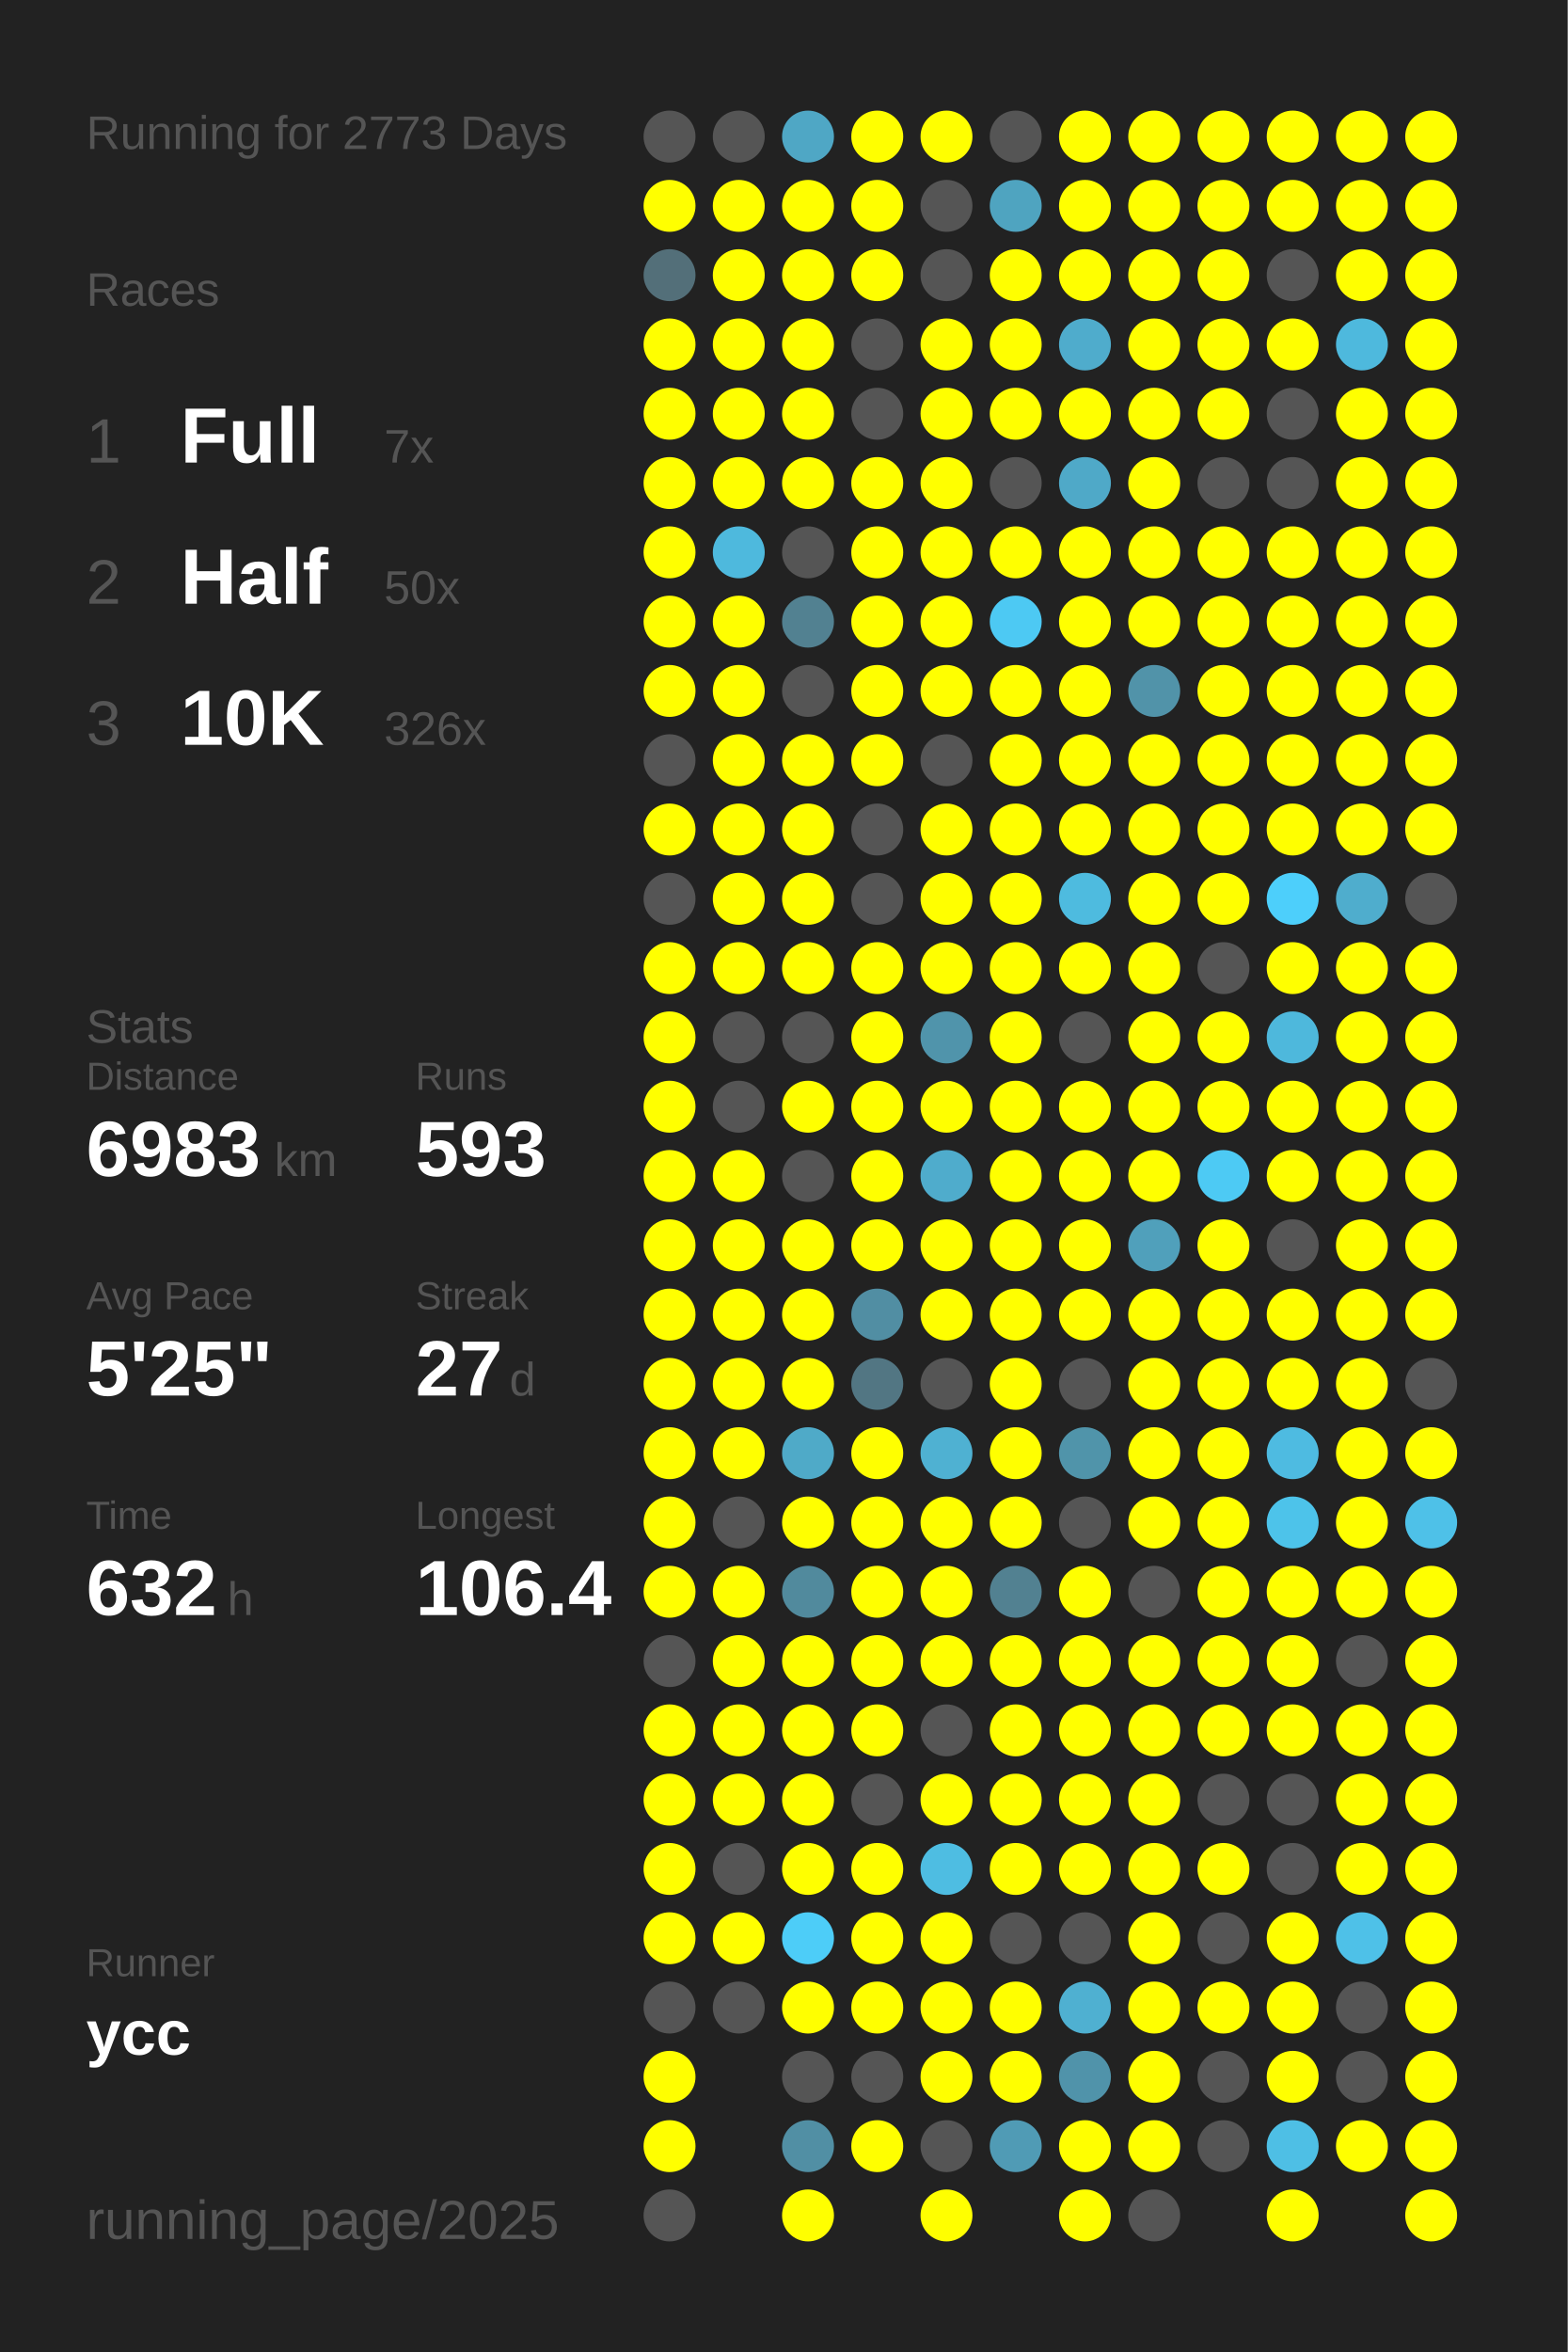
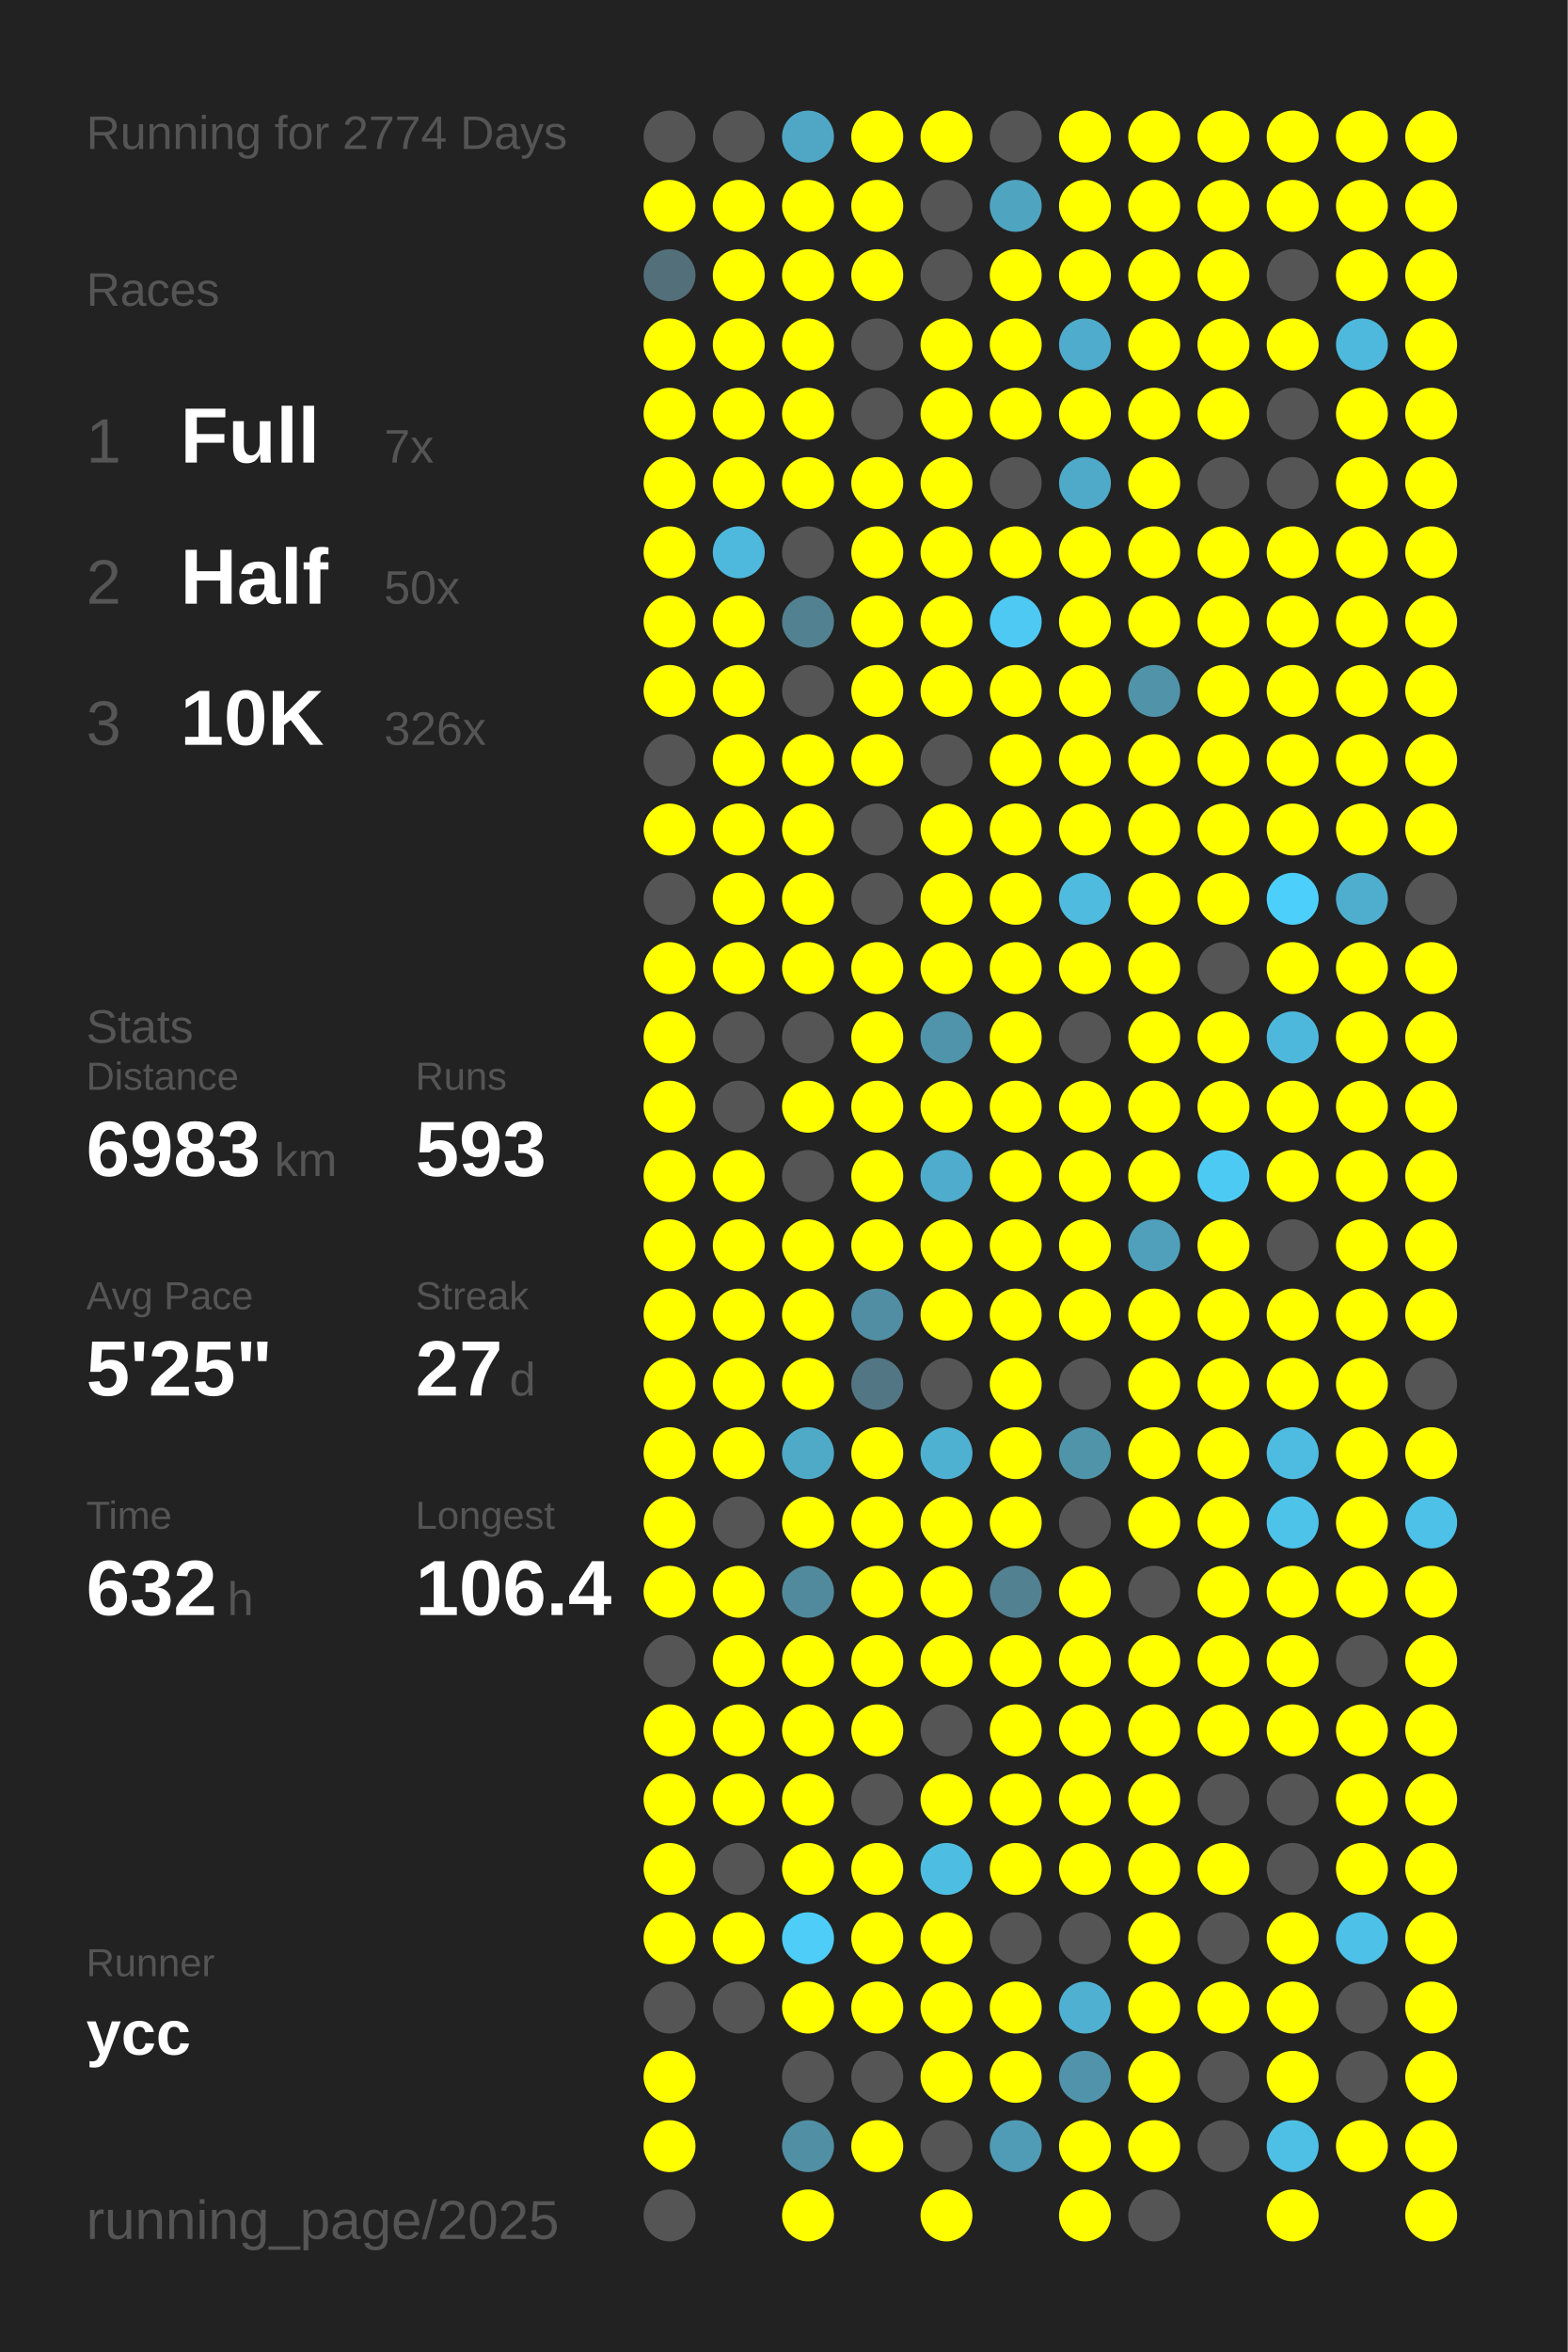
<svg xmlns="http://www.w3.org/2000/svg" baseProfile="full" height="300mm" version="1.1" viewBox="0,0,200,300" width="200mm">
  <defs />
  <rect fill="#222222" height="300" width="200" x="0" y="0" />
-   <text fill="#555555" style="font-size:6px; font-family:Arial;" x="11" y="19">Running for 2773 Days</text>
+   <text fill="#555555" style="font-size:6px; font-family:Arial;" x="11" y="19">Running for 2774 Days</text>
  <text fill="#555555" style="font-size:6px; font-family:Arial;" x="11" y="39">Races</text>
  <text fill="#555555" style="font-size:8px; font-family:Arial;" x="11" y="59">1</text>
  <text fill="#FFFFFF" style="font-size:10px; font-family:Arial; font-weight:bold;" x="23" y="59">Full</text>
  <text fill="#555555" style="font-size:6px; font-family:Arial;" x="49" y="59">7x</text>
  <text fill="#555555" style="font-size:8px; font-family:Arial;" x="11" y="77">2</text>
  <text fill="#FFFFFF" style="font-size:10px; font-family:Arial; font-weight:bold;" x="23" y="77">Half</text>
  <text fill="#555555" style="font-size:6px; font-family:Arial;" x="49" y="77">50x</text>
  <text fill="#555555" style="font-size:8px; font-family:Arial;" x="11" y="95">3</text>
  <text fill="#FFFFFF" style="font-size:10px; font-family:Arial; font-weight:bold;" x="23" y="95">10K</text>
  <text fill="#555555" style="font-size:6px; font-family:Arial;" x="49" y="95">326x</text>
  <text fill="#555555" style="font-size:6px; font-family:Arial;" x="11" y="133">Stats</text>
  <text fill="#555555" style="font-size:5px; font-family:Arial;" x="11" y="139">Distance</text>
  <text fill="#FFFFFF" style="font-size:10px; font-family:Arial; font-weight:bold;" x="11" y="150">6983</text>
  <text fill="#555555" style="font-size:6px; font-family:Arial;" x="35" y="150">km</text>
  <text fill="#555555" style="font-size:5px; font-family:Arial;" x="53" y="139">Runs</text>
  <text fill="#FFFFFF" style="font-size:10px; font-family:Arial; font-weight:bold;" x="53" y="150">593</text>
  <text fill="#555555" style="font-size:5px; font-family:Arial;" x="11" y="167">Avg Pace</text>
  <text fill="#FFFFFF" style="font-size:10px; font-family:Arial; font-weight:bold;" x="11" y="178">5'25"</text>
  <text fill="#555555" style="font-size:5px; font-family:Arial;" x="53" y="167">Streak</text>
  <text fill="#FFFFFF" style="font-size:10px; font-family:Arial; font-weight:bold;" x="53" y="178">27</text>
  <text fill="#555555" style="font-size:6px; font-family:Arial;" x="65" y="178">d</text>
  <text fill="#555555" style="font-size:5px; font-family:Arial;" x="11" y="195">Time</text>
  <text fill="#FFFFFF" style="font-size:10px; font-family:Arial; font-weight:bold;" x="11" y="206">632</text>
  <text fill="#555555" style="font-size:6px; font-family:Arial;" x="29" y="206">h</text>
  <text fill="#555555" style="font-size:5px; font-family:Arial;" x="53" y="195">Longest</text>
  <text fill="#FFFFFF" style="font-size:10px; font-family:Arial; font-weight:bold;" x="53" y="206">106.4</text>
  <text fill="#555555" style="font-size:5px; font-family:Arial;" x="11" y="252.065">Runner</text>
  <text fill="#FFFFFF" style="font-size:8px; font-family:Arial; font-weight:bold;" x="11" y="262.065">ycc</text>
  <text fill="#555555" style="font-size:7px; font-family:Arial;" x="11" y="285.581">running_page/2025</text>
  <circle cx="85.417" cy="17.419" fill="#555555" r="3.312" />
  <circle cx="85.417" cy="26.258" fill="#FFFF00" r="3.312" />
  <circle cx="85.417" cy="35.097" fill="#536f79" r="3.312" />
  <circle cx="85.417" cy="43.935" fill="#FFFF00" r="3.312" />
  <circle cx="85.417" cy="52.774" fill="#FFFF00" r="3.312" />
  <circle cx="85.417" cy="61.613" fill="#FFFF00" r="3.312" />
  <circle cx="85.417" cy="70.452" fill="#FFFF00" r="3.312" />
  <circle cx="85.417" cy="79.29" fill="#FFFF00" r="3.312" />
  <circle cx="85.417" cy="88.129" fill="#FFFF00" r="3.312" />
  <circle cx="85.417" cy="96.968" fill="#555555" r="3.312" />
  <circle cx="85.417" cy="105.806" fill="#FFFF00" r="3.312" />
  <circle cx="85.417" cy="114.645" fill="#555555" r="3.312" />
  <circle cx="85.417" cy="123.484" fill="#FFFF00" r="3.312" />
  <circle cx="85.417" cy="132.323" fill="#FFFF00" r="3.312" />
  <circle cx="85.417" cy="141.161" fill="#FFFF00" r="3.312" />
  <circle cx="85.417" cy="150" fill="#FFFF00" r="3.312" />
  <circle cx="85.417" cy="158.839" fill="#FFFF00" r="3.312" />
  <circle cx="85.417" cy="167.677" fill="#FFFF00" r="3.312" />
  <circle cx="85.417" cy="176.516" fill="#FFFF00" r="3.312" />
  <circle cx="85.417" cy="185.355" fill="#FFFF00" r="3.312" />
  <circle cx="85.417" cy="194.194" fill="#FFFF00" r="3.312" />
  <circle cx="85.417" cy="203.032" fill="#FFFF00" r="3.312" />
  <circle cx="85.417" cy="211.871" fill="#555555" r="3.312" />
  <circle cx="85.417" cy="220.71" fill="#FFFF00" r="3.312" />
  <circle cx="85.417" cy="229.548" fill="#FFFF00" r="3.312" />
  <circle cx="85.417" cy="238.387" fill="#FFFF00" r="3.312" />
  <circle cx="85.417" cy="247.226" fill="#FFFF00" r="3.312" />
  <circle cx="85.417" cy="256.065" fill="#555555" r="3.312" />
  <circle cx="85.417" cy="264.903" fill="#FFFF00" r="3.312" />
  <circle cx="85.417" cy="273.742" fill="#FFFF00" r="3.312" />
  <circle cx="85.417" cy="282.581" fill="#555555" r="3.312" />
  <circle cx="94.25" cy="17.419" fill="#555555" r="3.312" />
  <circle cx="94.25" cy="26.258" fill="#FFFF00" r="3.312" />
  <circle cx="94.25" cy="35.097" fill="#FFFF00" r="3.312" />
  <circle cx="94.25" cy="43.935" fill="#FFFF00" r="3.312" />
  <circle cx="94.25" cy="52.774" fill="#FFFF00" r="3.312" />
  <circle cx="94.25" cy="61.613" fill="#FFFF00" r="3.312" />
  <circle cx="94.25" cy="70.452" fill="#4eb9dd" r="3.312" />
  <circle cx="94.25" cy="79.29" fill="#FFFF00" r="3.312" />
  <circle cx="94.25" cy="88.129" fill="#FFFF00" r="3.312" />
  <circle cx="94.25" cy="96.968" fill="#FFFF00" r="3.312" />
  <circle cx="94.25" cy="105.806" fill="#FFFF00" r="3.312" />
  <circle cx="94.25" cy="114.645" fill="#FFFF00" r="3.312" />
  <circle cx="94.25" cy="123.484" fill="#FFFF00" r="3.312" />
  <circle cx="94.25" cy="132.323" fill="#555555" r="3.312" />
  <circle cx="94.25" cy="141.161" fill="#555555" r="3.312" />
  <circle cx="94.25" cy="150" fill="#FFFF00" r="3.312" />
  <circle cx="94.25" cy="158.839" fill="#FFFF00" r="3.312" />
  <circle cx="94.25" cy="167.677" fill="#FFFF00" r="3.312" />
  <circle cx="94.25" cy="176.516" fill="#FFFF00" r="3.312" />
  <circle cx="94.25" cy="185.355" fill="#FFFF00" r="3.312" />
  <circle cx="94.25" cy="194.194" fill="#555555" r="3.312" />
  <circle cx="94.25" cy="203.032" fill="#FFFF00" r="3.312" />
  <circle cx="94.25" cy="211.871" fill="#FFFF00" r="3.312" />
  <circle cx="94.25" cy="220.71" fill="#FFFF00" r="3.312" />
  <circle cx="94.25" cy="229.548" fill="#FFFF00" r="3.312" />
  <circle cx="94.25" cy="238.387" fill="#555555" r="3.312" />
  <circle cx="94.25" cy="247.226" fill="#FFFF00" r="3.312" />
  <circle cx="94.25" cy="256.065" fill="#555555" r="3.312" />
  <circle cx="103.083" cy="17.419" fill="#4fa7c5" r="3.312" />
  <circle cx="103.083" cy="26.258" fill="#FFFF00" r="3.312" />
  <circle cx="103.083" cy="35.097" fill="#FFFF00" r="3.312" />
  <circle cx="103.083" cy="43.935" fill="#FFFF00" r="3.312" />
  <circle cx="103.083" cy="52.774" fill="#FFFF00" r="3.312" />
  <circle cx="103.083" cy="61.613" fill="#FFFF00" r="3.312" />
  <circle cx="103.083" cy="70.452" fill="#555555" r="3.312" />
  <circle cx="103.083" cy="79.29" fill="#528191" r="3.312" />
  <circle cx="103.083" cy="88.129" fill="#555555" r="3.312" />
  <circle cx="103.083" cy="96.968" fill="#FFFF00" r="3.312" />
  <circle cx="103.083" cy="105.806" fill="#FFFF00" r="3.312" />
  <circle cx="103.083" cy="114.645" fill="#FFFF00" r="3.312" />
  <circle cx="103.083" cy="123.484" fill="#FFFF00" r="3.312" />
  <circle cx="103.083" cy="132.323" fill="#555555" r="3.312" />
  <circle cx="103.083" cy="141.161" fill="#FFFF00" r="3.312" />
  <circle cx="103.083" cy="150" fill="#555555" r="3.312" />
  <circle cx="103.083" cy="158.839" fill="#FFFF00" r="3.312" />
  <circle cx="103.083" cy="167.677" fill="#FFFF00" r="3.312" />
  <circle cx="103.083" cy="176.516" fill="#FFFF00" r="3.312" />
  <circle cx="103.083" cy="185.355" fill="#4faac8" r="3.312" />
  <circle cx="103.083" cy="194.194" fill="#FFFF00" r="3.312" />
  <circle cx="103.083" cy="203.032" fill="#518a9d" r="3.312" />
  <circle cx="103.083" cy="211.871" fill="#FFFF00" r="3.312" />
  <circle cx="103.083" cy="220.71" fill="#FFFF00" r="3.312" />
  <circle cx="103.083" cy="229.548" fill="#FFFF00" r="3.312" />
  <circle cx="103.083" cy="238.387" fill="#FFFF00" r="3.312" />
  <circle cx="103.083" cy="247.226" fill="#4dcdf8" r="3.312" />
  <circle cx="103.083" cy="256.065" fill="#FFFF00" r="3.312" />
  <circle cx="103.083" cy="264.903" fill="#555555" r="3.312" />
  <circle cx="103.083" cy="273.742" fill="#518fa4" r="3.312" />
  <circle cx="103.083" cy="282.581" fill="#FFFF00" r="3.312" />
  <circle cx="111.917" cy="17.419" fill="#FFFF00" r="3.312" />
  <circle cx="111.917" cy="26.258" fill="#FFFF00" r="3.312" />
  <circle cx="111.917" cy="35.097" fill="#FFFF00" r="3.312" />
  <circle cx="111.917" cy="43.935" fill="#555555" r="3.312" />
  <circle cx="111.917" cy="52.774" fill="#555555" r="3.312" />
  <circle cx="111.917" cy="61.613" fill="#FFFF00" r="3.312" />
  <circle cx="111.917" cy="70.452" fill="#FFFF00" r="3.312" />
  <circle cx="111.917" cy="79.29" fill="#FFFF00" r="3.312" />
  <circle cx="111.917" cy="88.129" fill="#FFFF00" r="3.312" />
  <circle cx="111.917" cy="96.968" fill="#FFFF00" r="3.312" />
  <circle cx="111.917" cy="105.806" fill="#555555" r="3.312" />
  <circle cx="111.917" cy="114.645" fill="#555555" r="3.312" />
  <circle cx="111.917" cy="123.484" fill="#FFFF00" r="3.312" />
  <circle cx="111.917" cy="132.323" fill="#FFFF00" r="3.312" />
  <circle cx="111.917" cy="141.161" fill="#FFFF00" r="3.312" />
  <circle cx="111.917" cy="150" fill="#FFFF00" r="3.312" />
  <circle cx="111.917" cy="158.839" fill="#FFFF00" r="3.312" />
  <circle cx="111.917" cy="167.677" fill="#518ea3" r="3.312" />
  <circle cx="111.917" cy="176.516" fill="#527683" r="3.312" />
  <circle cx="111.917" cy="185.355" fill="#FFFF00" r="3.312" />
  <circle cx="111.917" cy="194.194" fill="#FFFF00" r="3.312" />
  <circle cx="111.917" cy="203.032" fill="#FFFF00" r="3.312" />
  <circle cx="111.917" cy="211.871" fill="#FFFF00" r="3.312" />
  <circle cx="111.917" cy="220.71" fill="#FFFF00" r="3.312" />
  <circle cx="111.917" cy="229.548" fill="#555555" r="3.312" />
  <circle cx="111.917" cy="238.387" fill="#FFFF00" r="3.312" />
  <circle cx="111.917" cy="247.226" fill="#FFFF00" r="3.312" />
  <circle cx="111.917" cy="256.065" fill="#FFFF00" r="3.312" />
  <circle cx="111.917" cy="264.903" fill="#555555" r="3.312" />
  <circle cx="111.917" cy="273.742" fill="#FFFF00" r="3.312" />
  <circle cx="120.75" cy="17.419" fill="#FFFF00" r="3.312" />
  <circle cx="120.75" cy="26.258" fill="#555555" r="3.312" />
  <circle cx="120.75" cy="35.097" fill="#555555" r="3.312" />
  <circle cx="120.75" cy="43.935" fill="#FFFF00" r="3.312" />
  <circle cx="120.75" cy="52.774" fill="#FFFF00" r="3.312" />
  <circle cx="120.75" cy="61.613" fill="#FFFF00" r="3.312" />
  <circle cx="120.75" cy="70.452" fill="#FFFF00" r="3.312" />
  <circle cx="120.75" cy="79.29" fill="#FFFF00" r="3.312" />
  <circle cx="120.75" cy="88.129" fill="#FFFF00" r="3.312" />
  <circle cx="120.75" cy="96.968" fill="#555555" r="3.312" />
  <circle cx="120.75" cy="105.806" fill="#FFFF00" r="3.312" />
  <circle cx="120.75" cy="114.645" fill="#FFFF00" r="3.312" />
  <circle cx="120.75" cy="123.484" fill="#FFFF00" r="3.312" />
  <circle cx="120.75" cy="132.323" fill="#5094ab" r="3.312" />
  <circle cx="120.75" cy="141.161" fill="#FFFF00" r="3.312" />
  <circle cx="120.75" cy="150" fill="#4faccc" r="3.312" />
  <circle cx="120.75" cy="158.839" fill="#FFFF00" r="3.312" />
  <circle cx="120.75" cy="167.677" fill="#FFFF00" r="3.312" />
  <circle cx="120.75" cy="176.516" fill="#555555" r="3.312" />
  <circle cx="120.75" cy="185.355" fill="#4fb1d2" r="3.312" />
  <circle cx="120.75" cy="194.194" fill="#FFFF00" r="3.312" />
  <circle cx="120.75" cy="203.032" fill="#FFFF00" r="3.312" />
  <circle cx="120.75" cy="211.871" fill="#FFFF00" r="3.312" />
  <circle cx="120.75" cy="220.71" fill="#555555" r="3.312" />
  <circle cx="120.75" cy="229.548" fill="#FFFF00" r="3.312" />
  <circle cx="120.75" cy="238.387" fill="#4ebde2" r="3.312" />
  <circle cx="120.75" cy="247.226" fill="#FFFF00" r="3.312" />
  <circle cx="120.75" cy="256.065" fill="#FFFF00" r="3.312" />
  <circle cx="120.75" cy="264.903" fill="#FFFF00" r="3.312" />
  <circle cx="120.75" cy="273.742" fill="#555555" r="3.312" />
  <circle cx="120.75" cy="282.581" fill="#FFFF00" r="3.312" />
  <circle cx="129.583" cy="17.419" fill="#555555" r="3.312" />
  <circle cx="129.583" cy="26.258" fill="#4fa4c0" r="3.312" />
  <circle cx="129.583" cy="35.097" fill="#FFFF00" r="3.312" />
  <circle cx="129.583" cy="43.935" fill="#FFFF00" r="3.312" />
  <circle cx="129.583" cy="52.774" fill="#FFFF00" r="3.312" />
  <circle cx="129.583" cy="61.613" fill="#555555" r="3.312" />
  <circle cx="129.583" cy="70.452" fill="#FFFF00" r="3.312" />
  <circle cx="129.583" cy="79.29" fill="#4dc9f3" r="3.312" />
  <circle cx="129.583" cy="88.129" fill="#FFFF00" r="3.312" />
  <circle cx="129.583" cy="96.968" fill="#FFFF00" r="3.312" />
  <circle cx="129.583" cy="105.806" fill="#FFFF00" r="3.312" />
  <circle cx="129.583" cy="114.645" fill="#FFFF00" r="3.312" />
  <circle cx="129.583" cy="123.484" fill="#FFFF00" r="3.312" />
  <circle cx="129.583" cy="132.323" fill="#FFFF00" r="3.312" />
  <circle cx="129.583" cy="141.161" fill="#FFFF00" r="3.312" />
  <circle cx="129.583" cy="150" fill="#FFFF00" r="3.312" />
  <circle cx="129.583" cy="158.839" fill="#FFFF00" r="3.312" />
  <circle cx="129.583" cy="167.677" fill="#FFFF00" r="3.312" />
  <circle cx="129.583" cy="176.516" fill="#FFFF00" r="3.312" />
  <circle cx="129.583" cy="185.355" fill="#FFFF00" r="3.312" />
  <circle cx="129.583" cy="194.194" fill="#FFFF00" r="3.312" />
  <circle cx="129.583" cy="203.032" fill="#528191" r="3.312" />
  <circle cx="129.583" cy="211.871" fill="#FFFF00" r="3.312" />
  <circle cx="129.583" cy="220.71" fill="#FFFF00" r="3.312" />
  <circle cx="129.583" cy="229.548" fill="#FFFF00" r="3.312" />
  <circle cx="129.583" cy="238.387" fill="#FFFF00" r="3.312" />
  <circle cx="129.583" cy="247.226" fill="#555555" r="3.312" />
  <circle cx="129.583" cy="256.065" fill="#FFFF00" r="3.312" />
  <circle cx="129.583" cy="264.903" fill="#FFFF00" r="3.312" />
  <circle cx="129.583" cy="273.742" fill="#509bb5" r="3.312" />
  <circle cx="138.417" cy="17.419" fill="#FFFF00" r="3.312" />
  <circle cx="138.417" cy="26.258" fill="#FFFF00" r="3.312" />
  <circle cx="138.417" cy="35.097" fill="#FFFF00" r="3.312" />
  <circle cx="138.417" cy="43.935" fill="#4faccc" r="3.312" />
  <circle cx="138.417" cy="52.774" fill="#FFFF00" r="3.312" />
  <circle cx="138.417" cy="61.613" fill="#4fa9c8" r="3.312" />
  <circle cx="138.417" cy="70.452" fill="#FFFF00" r="3.312" />
  <circle cx="138.417" cy="79.29" fill="#FFFF00" r="3.312" />
  <circle cx="138.417" cy="88.129" fill="#FFFF00" r="3.312" />
  <circle cx="138.417" cy="96.968" fill="#FFFF00" r="3.312" />
  <circle cx="138.417" cy="105.806" fill="#FFFF00" r="3.312" />
  <circle cx="138.417" cy="114.645" fill="#4ebbdf" r="3.312" />
  <circle cx="138.417" cy="123.484" fill="#FFFF00" r="3.312" />
  <circle cx="138.417" cy="132.323" fill="#555555" r="3.312" />
  <circle cx="138.417" cy="141.161" fill="#FFFF00" r="3.312" />
  <circle cx="138.417" cy="150" fill="#FFFF00" r="3.312" />
  <circle cx="138.417" cy="158.839" fill="#FFFF00" r="3.312" />
  <circle cx="138.417" cy="167.677" fill="#FFFF00" r="3.312" />
  <circle cx="138.417" cy="176.516" fill="#555555" r="3.312" />
  <circle cx="138.417" cy="185.355" fill="#5094aa" r="3.312" />
  <circle cx="138.417" cy="194.194" fill="#555555" r="3.312" />
  <circle cx="138.417" cy="203.032" fill="#FFFF00" r="3.312" />
  <circle cx="138.417" cy="211.871" fill="#FFFF00" r="3.312" />
  <circle cx="138.417" cy="220.71" fill="#FFFF00" r="3.312" />
  <circle cx="138.417" cy="229.548" fill="#FFFF00" r="3.312" />
  <circle cx="138.417" cy="238.387" fill="#FFFF00" r="3.312" />
  <circle cx="138.417" cy="247.226" fill="#555555" r="3.312" />
  <circle cx="138.417" cy="256.065" fill="#4fb0d1" r="3.312" />
  <circle cx="138.417" cy="264.903" fill="#5093aa" r="3.312" />
  <circle cx="138.417" cy="273.742" fill="#FFFF00" r="3.312" />
  <circle cx="138.417" cy="282.581" fill="#FFFF00" r="3.312" />
  <circle cx="147.25" cy="17.419" fill="#FFFF00" r="3.312" />
  <circle cx="147.25" cy="26.258" fill="#FFFF00" r="3.312" />
  <circle cx="147.25" cy="35.097" fill="#FFFF00" r="3.312" />
  <circle cx="147.25" cy="43.935" fill="#FFFF00" r="3.312" />
  <circle cx="147.25" cy="52.774" fill="#FFFF00" r="3.312" />
  <circle cx="147.25" cy="61.613" fill="#FFFF00" r="3.312" />
  <circle cx="147.25" cy="70.452" fill="#FFFF00" r="3.312" />
  <circle cx="147.25" cy="79.29" fill="#FFFF00" r="3.312" />
  <circle cx="147.25" cy="88.129" fill="#5193a9" r="3.312" />
  <circle cx="147.25" cy="96.968" fill="#FFFF00" r="3.312" />
  <circle cx="147.25" cy="105.806" fill="#FFFF00" r="3.312" />
  <circle cx="147.25" cy="114.645" fill="#FFFF00" r="3.312" />
  <circle cx="147.25" cy="123.484" fill="#FFFF00" r="3.312" />
  <circle cx="147.25" cy="132.323" fill="#FFFF00" r="3.312" />
  <circle cx="147.25" cy="141.161" fill="#FFFF00" r="3.312" />
  <circle cx="147.25" cy="150" fill="#FFFF00" r="3.312" />
  <circle cx="147.25" cy="158.839" fill="#50a0bb" r="3.312" />
  <circle cx="147.25" cy="167.677" fill="#FFFF00" r="3.312" />
  <circle cx="147.25" cy="176.516" fill="#FFFF00" r="3.312" />
  <circle cx="147.25" cy="185.355" fill="#FFFF00" r="3.312" />
  <circle cx="147.25" cy="194.194" fill="#FFFF00" r="3.312" />
  <circle cx="147.25" cy="203.032" fill="#555555" r="3.312" />
  <circle cx="147.25" cy="211.871" fill="#FFFF00" r="3.312" />
  <circle cx="147.25" cy="220.71" fill="#FFFF00" r="3.312" />
  <circle cx="147.25" cy="229.548" fill="#FFFF00" r="3.312" />
  <circle cx="147.25" cy="238.387" fill="#FFFF00" r="3.312" />
  <circle cx="147.25" cy="247.226" fill="#FFFF00" r="3.312" />
  <circle cx="147.25" cy="256.065" fill="#FFFF00" r="3.312" />
  <circle cx="147.25" cy="264.903" fill="#FFFF00" r="3.312" />
  <circle cx="147.25" cy="273.742" fill="#FFFF00" r="3.312" />
  <circle cx="147.25" cy="282.581" fill="#555555" r="3.312" />
  <circle cx="156.083" cy="17.419" fill="#FFFF00" r="3.312" />
  <circle cx="156.083" cy="26.258" fill="#FFFF00" r="3.312" />
  <circle cx="156.083" cy="35.097" fill="#FFFF00" r="3.312" />
  <circle cx="156.083" cy="43.935" fill="#FFFF00" r="3.312" />
  <circle cx="156.083" cy="52.774" fill="#FFFF00" r="3.312" />
  <circle cx="156.083" cy="61.613" fill="#555555" r="3.312" />
  <circle cx="156.083" cy="70.452" fill="#FFFF00" r="3.312" />
  <circle cx="156.083" cy="79.29" fill="#FFFF00" r="3.312" />
  <circle cx="156.083" cy="88.129" fill="#FFFF00" r="3.312" />
  <circle cx="156.083" cy="96.968" fill="#FFFF00" r="3.312" />
  <circle cx="156.083" cy="105.806" fill="#FFFF00" r="3.312" />
  <circle cx="156.083" cy="114.645" fill="#FFFF00" r="3.312" />
  <circle cx="156.083" cy="123.484" fill="#555555" r="3.312" />
  <circle cx="156.083" cy="132.323" fill="#FFFF00" r="3.312" />
  <circle cx="156.083" cy="141.161" fill="#FFFF00" r="3.312" />
  <circle cx="156.083" cy="150" fill="#4dcaf4" r="3.312" />
  <circle cx="156.083" cy="158.839" fill="#FFFF00" r="3.312" />
  <circle cx="156.083" cy="167.677" fill="#FFFF00" r="3.312" />
  <circle cx="156.083" cy="176.516" fill="#FFFF00" r="3.312" />
  <circle cx="156.083" cy="185.355" fill="#FFFF00" r="3.312" />
  <circle cx="156.083" cy="194.194" fill="#FFFF00" r="3.312" />
  <circle cx="156.083" cy="203.032" fill="#FFFF00" r="3.312" />
  <circle cx="156.083" cy="211.871" fill="#FFFF00" r="3.312" />
  <circle cx="156.083" cy="220.71" fill="#FFFF00" r="3.312" />
  <circle cx="156.083" cy="229.548" fill="#555555" r="3.312" />
  <circle cx="156.083" cy="238.387" fill="#FFFF00" r="3.312" />
  <circle cx="156.083" cy="247.226" fill="#555555" r="3.312" />
  <circle cx="156.083" cy="256.065" fill="#FFFF00" r="3.312" />
  <circle cx="156.083" cy="264.903" fill="#555555" r="3.312" />
  <circle cx="156.083" cy="273.742" fill="#555555" r="3.312" />
  <circle cx="164.917" cy="17.419" fill="#FFFF00" r="3.312" />
  <circle cx="164.917" cy="26.258" fill="#FFFF00" r="3.312" />
  <circle cx="164.917" cy="35.097" fill="#555555" r="3.312" />
  <circle cx="164.917" cy="43.935" fill="#FFFF00" r="3.312" />
  <circle cx="164.917" cy="52.774" fill="#555555" r="3.312" />
  <circle cx="164.917" cy="61.613" fill="#555555" r="3.312" />
  <circle cx="164.917" cy="70.452" fill="#FFFF00" r="3.312" />
  <circle cx="164.917" cy="79.29" fill="#FFFF00" r="3.312" />
  <circle cx="164.917" cy="88.129" fill="#FFFF00" r="3.312" />
  <circle cx="164.917" cy="96.968" fill="#FFFF00" r="3.312" />
  <circle cx="164.917" cy="105.806" fill="#FFFF00" r="3.312" />
  <circle cx="164.917" cy="114.645" fill="#4dcffb" r="3.312" />
  <circle cx="164.917" cy="123.484" fill="#FFFF00" r="3.312" />
  <circle cx="164.917" cy="132.323" fill="#4eb8dc" r="3.312" />
  <circle cx="164.917" cy="141.161" fill="#FFFF00" r="3.312" />
  <circle cx="164.917" cy="150" fill="#FFFF00" r="3.312" />
  <circle cx="164.917" cy="158.839" fill="#555555" r="3.312" />
  <circle cx="164.917" cy="167.677" fill="#FFFF00" r="3.312" />
  <circle cx="164.917" cy="176.516" fill="#FFFF00" r="3.312" />
  <circle cx="164.917" cy="185.355" fill="#4ebbe1" r="3.312" />
  <circle cx="164.917" cy="194.194" fill="#4dc3ea" r="3.312" />
  <circle cx="164.917" cy="203.032" fill="#FFFF00" r="3.312" />
  <circle cx="164.917" cy="211.871" fill="#FFFF00" r="3.312" />
  <circle cx="164.917" cy="220.71" fill="#FFFF00" r="3.312" />
  <circle cx="164.917" cy="229.548" fill="#555555" r="3.312" />
  <circle cx="164.917" cy="238.387" fill="#555555" r="3.312" />
  <circle cx="164.917" cy="247.226" fill="#FFFF00" r="3.312" />
  <circle cx="164.917" cy="256.065" fill="#FFFF00" r="3.312" />
  <circle cx="164.917" cy="264.903" fill="#FFFF00" r="3.312" />
  <circle cx="164.917" cy="273.742" fill="#4ebfe5" r="3.312" />
  <circle cx="164.917" cy="282.581" fill="#FFFF00" r="3.312" />
  <circle cx="173.75" cy="17.419" fill="#FFFF00" r="3.312" />
  <circle cx="173.75" cy="26.258" fill="#FFFF00" r="3.312" />
  <circle cx="173.75" cy="35.097" fill="#FFFF00" r="3.312" />
  <circle cx="173.75" cy="43.935" fill="#4eb9dd" r="3.312" />
  <circle cx="173.75" cy="52.774" fill="#FFFF00" r="3.312" />
  <circle cx="173.75" cy="61.613" fill="#FFFF00" r="3.312" />
  <circle cx="173.75" cy="70.452" fill="#FFFF00" r="3.312" />
  <circle cx="173.75" cy="79.29" fill="#FFFF00" r="3.312" />
  <circle cx="173.75" cy="88.129" fill="#FFFF00" r="3.312" />
  <circle cx="173.75" cy="96.968" fill="#FFFF00" r="3.312" />
  <circle cx="173.75" cy="105.806" fill="#FFFF00" r="3.312" />
  <circle cx="173.75" cy="114.645" fill="#4fadcd" r="3.312" />
  <circle cx="173.75" cy="123.484" fill="#FFFF00" r="3.312" />
  <circle cx="173.75" cy="132.323" fill="#FFFF00" r="3.312" />
  <circle cx="173.75" cy="141.161" fill="#FFFF00" r="3.312" />
  <circle cx="173.75" cy="150" fill="#FFFF00" r="3.312" />
  <circle cx="173.75" cy="158.839" fill="#FFFF00" r="3.312" />
  <circle cx="173.75" cy="167.677" fill="#FFFF00" r="3.312" />
  <circle cx="173.75" cy="176.516" fill="#FFFF00" r="3.312" />
  <circle cx="173.75" cy="185.355" fill="#FFFF00" r="3.312" />
  <circle cx="173.75" cy="194.194" fill="#FFFF00" r="3.312" />
  <circle cx="173.75" cy="203.032" fill="#FFFF00" r="3.312" />
  <circle cx="173.75" cy="211.871" fill="#555555" r="3.312" />
  <circle cx="173.75" cy="220.71" fill="#FFFF00" r="3.312" />
  <circle cx="173.75" cy="229.548" fill="#FFFF00" r="3.312" />
  <circle cx="173.75" cy="238.387" fill="#FFFF00" r="3.312" />
  <circle cx="173.75" cy="247.226" fill="#4ec1e8" r="3.312" />
  <circle cx="173.75" cy="256.065" fill="#555555" r="3.312" />
  <circle cx="173.75" cy="264.903" fill="#555555" r="3.312" />
  <circle cx="173.75" cy="273.742" fill="#FFFF00" r="3.312" />
  <circle cx="182.583" cy="17.419" fill="#FFFF00" r="3.312" />
  <circle cx="182.583" cy="26.258" fill="#FFFF00" r="3.312" />
  <circle cx="182.583" cy="35.097" fill="#FFFF00" r="3.312" />
  <circle cx="182.583" cy="43.935" fill="#FFFF00" r="3.312" />
  <circle cx="182.583" cy="52.774" fill="#FFFF00" r="3.312" />
  <circle cx="182.583" cy="61.613" fill="#FFFF00" r="3.312" />
  <circle cx="182.583" cy="70.452" fill="#FFFF00" r="3.312" />
  <circle cx="182.583" cy="79.29" fill="#FFFF00" r="3.312" />
  <circle cx="182.583" cy="88.129" fill="#FFFF00" r="3.312" />
  <circle cx="182.583" cy="96.968" fill="#FFFF00" r="3.312" />
  <circle cx="182.583" cy="105.806" fill="#FFFF00" r="3.312" />
  <circle cx="182.583" cy="114.645" fill="#555555" r="3.312" />
  <circle cx="182.583" cy="123.484" fill="#FFFF00" r="3.312" />
  <circle cx="182.583" cy="132.323" fill="#FFFF00" r="3.312" />
  <circle cx="182.583" cy="141.161" fill="#FFFF00" r="3.312" />
  <circle cx="182.583" cy="150" fill="#FFFF00" r="3.312" />
  <circle cx="182.583" cy="158.839" fill="#FFFF00" r="3.312" />
  <circle cx="182.583" cy="167.677" fill="#FFFF00" r="3.312" />
  <circle cx="182.583" cy="176.516" fill="#555555" r="3.312" />
  <circle cx="182.583" cy="185.355" fill="#FFFF00" r="3.312" />
  <circle cx="182.583" cy="194.194" fill="#4ec1e8" r="3.312" />
  <circle cx="182.583" cy="203.032" fill="#FFFF00" r="3.312" />
  <circle cx="182.583" cy="211.871" fill="#FFFF00" r="3.312" />
  <circle cx="182.583" cy="220.71" fill="#FFFF00" r="3.312" />
  <circle cx="182.583" cy="229.548" fill="#FFFF00" r="3.312" />
  <circle cx="182.583" cy="238.387" fill="#FFFF00" r="3.312" />
  <circle cx="182.583" cy="247.226" fill="#FFFF00" r="3.312" />
  <circle cx="182.583" cy="256.065" fill="#FFFF00" r="3.312" />
  <circle cx="182.583" cy="264.903" fill="#FFFF00" r="3.312" />
  <circle cx="182.583" cy="273.742" fill="#FFFF00" r="3.312" />
  <circle cx="182.583" cy="282.581" fill="#FFFF00" r="3.312" />
</svg>
